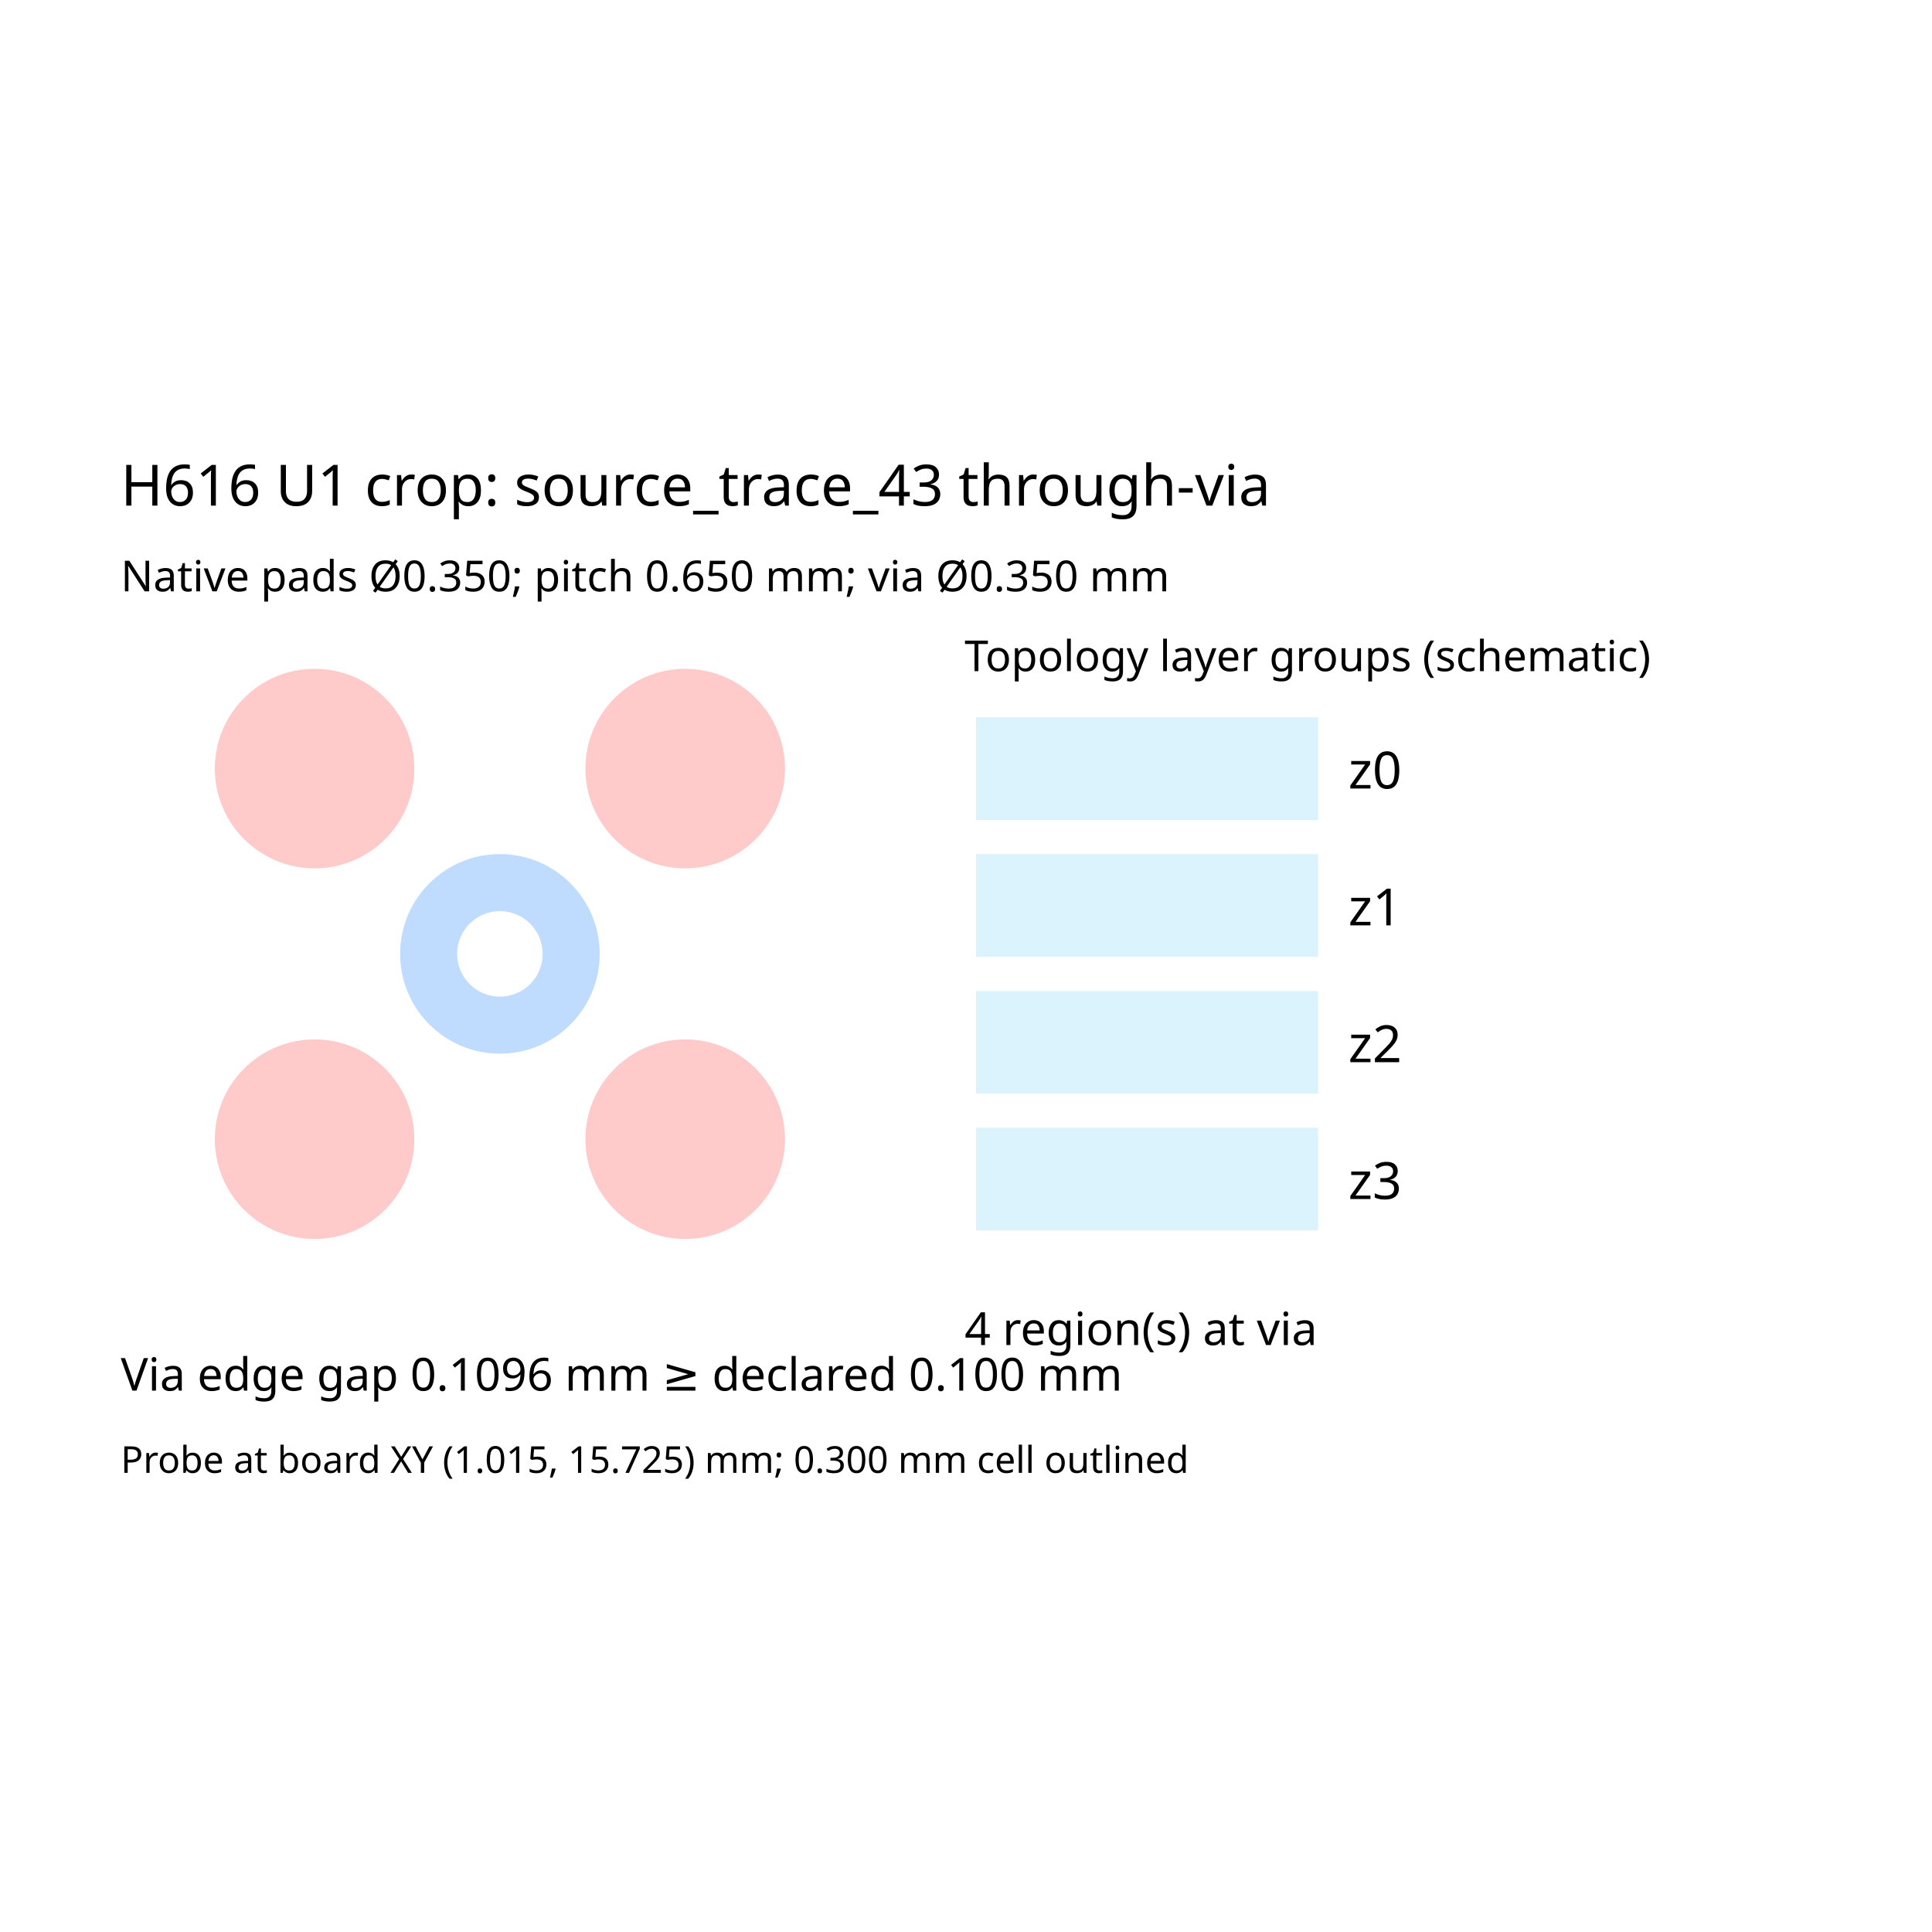
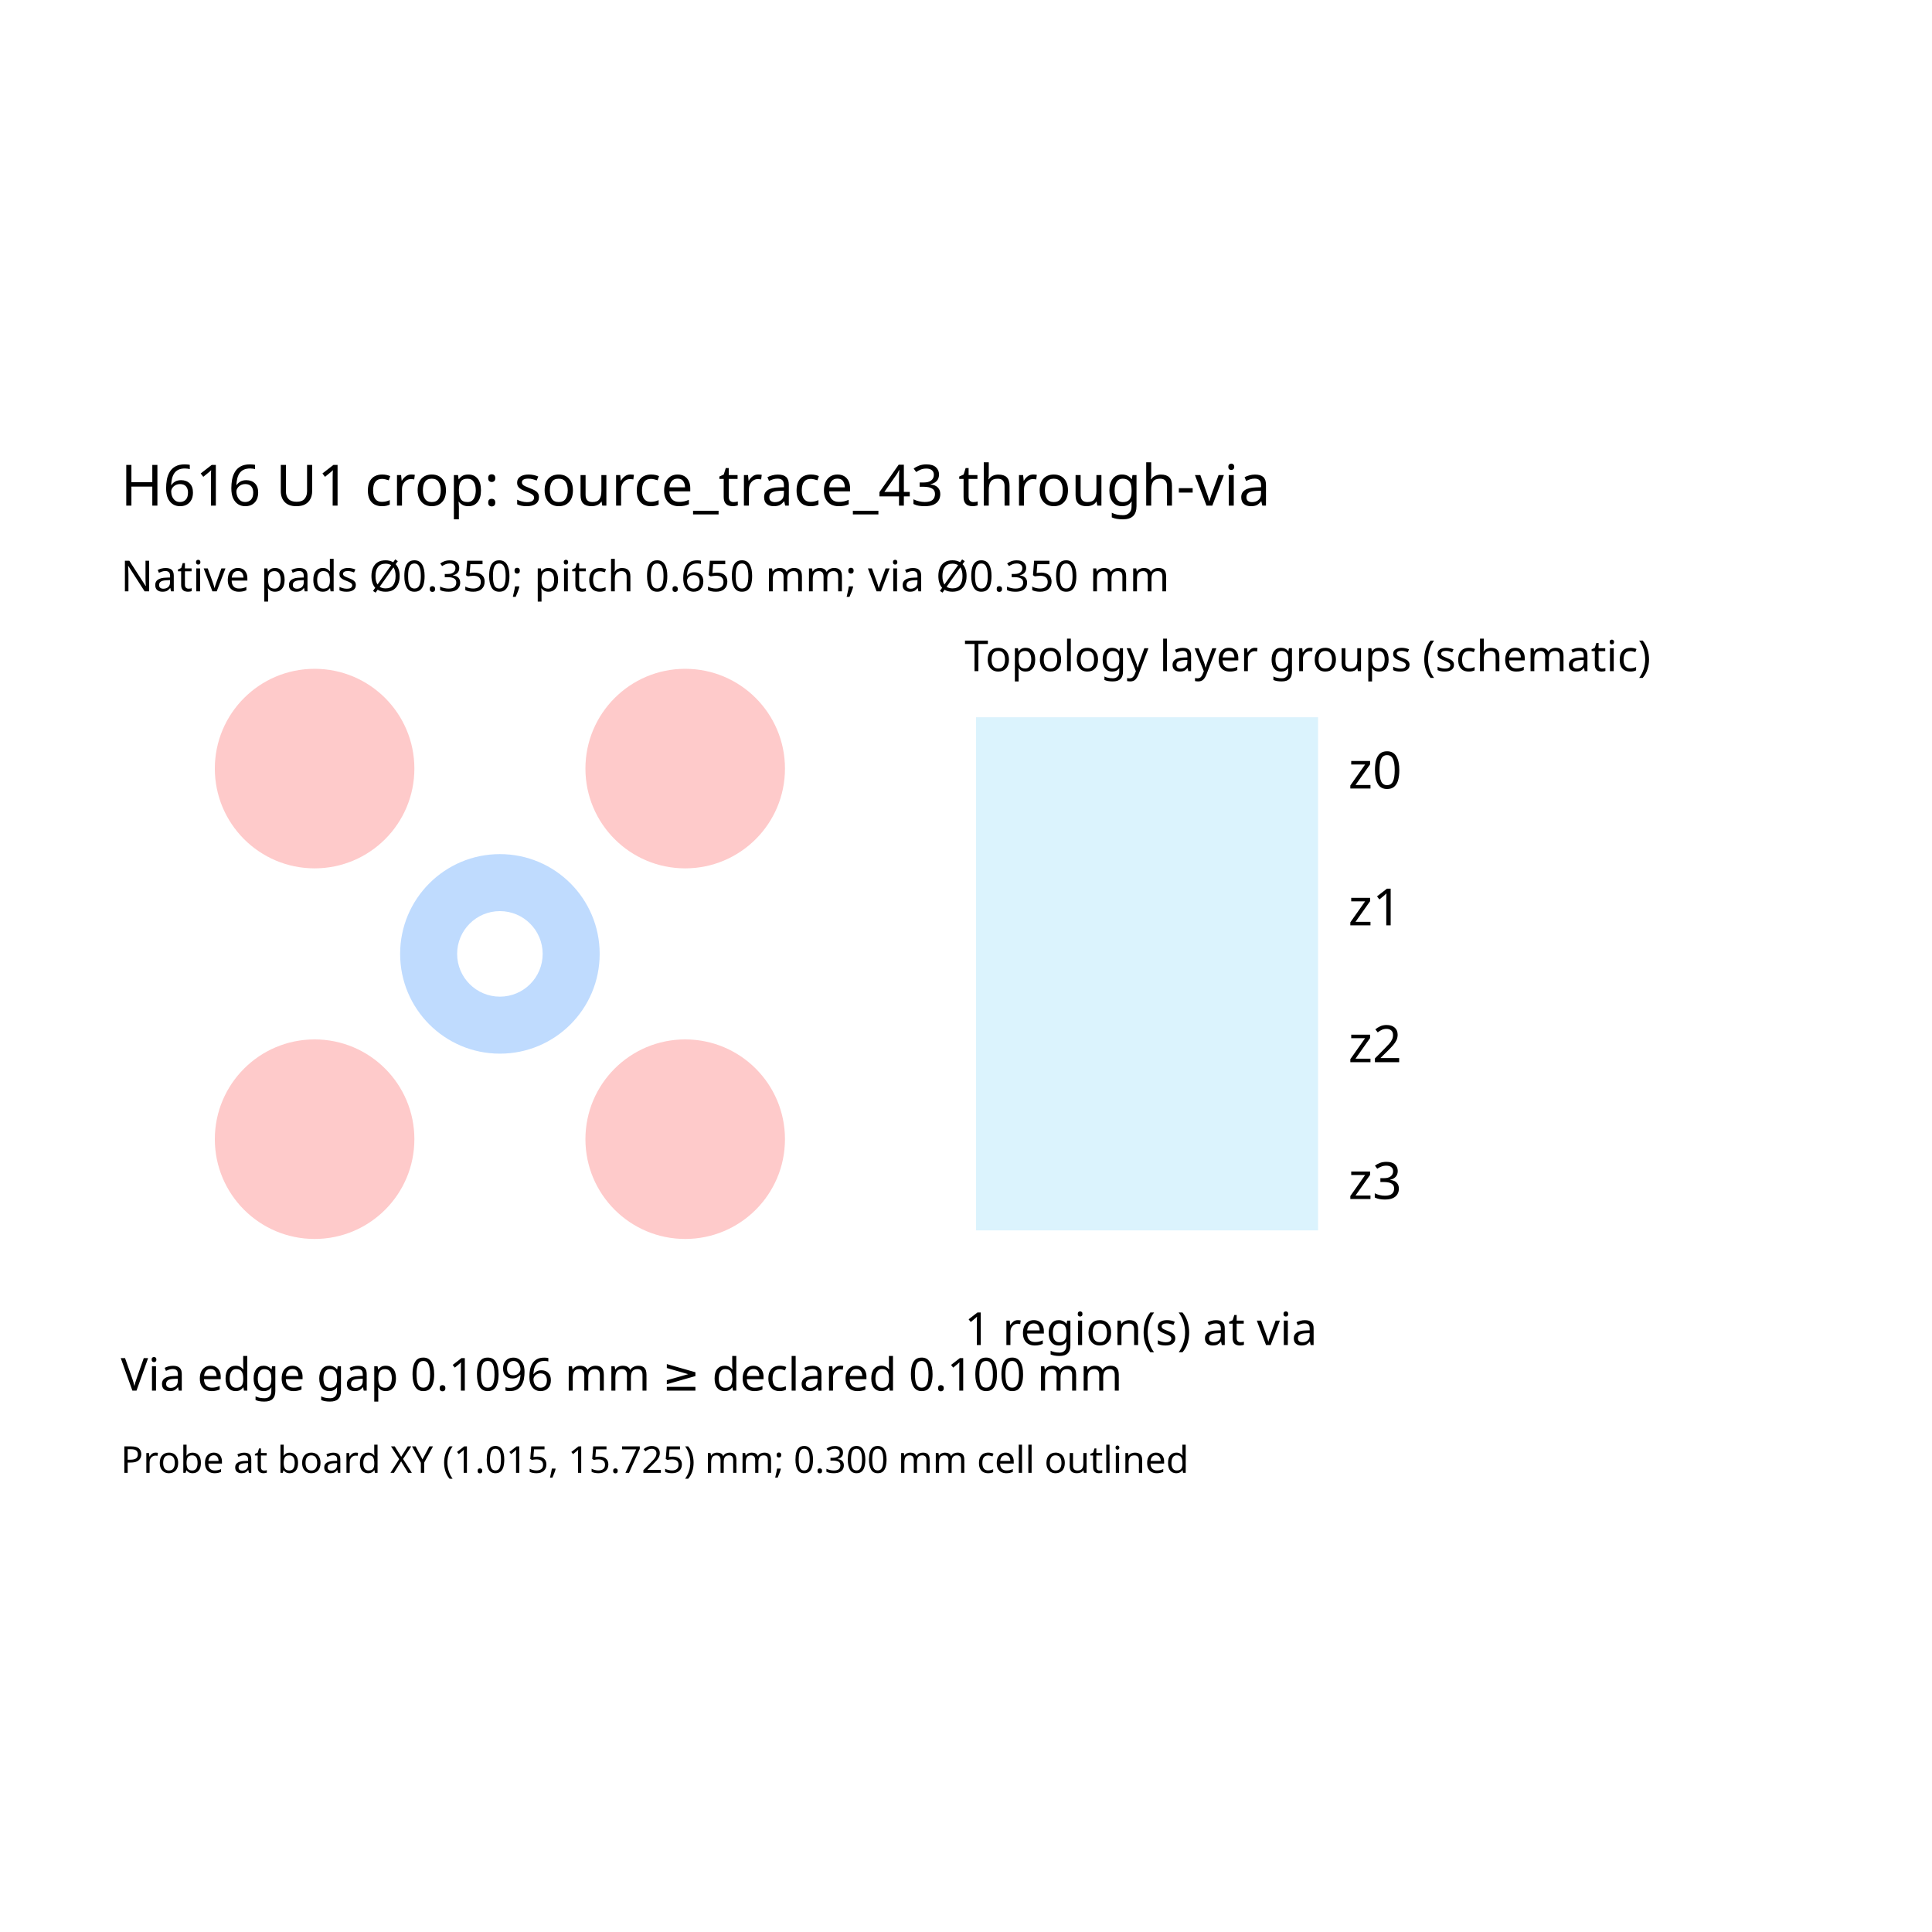
<svg xmlns="http://www.w3.org/2000/svg" width="640" height="640" viewBox="0 0 640 640">
  <rect width="100%" height="100%" fill="white" />
  <g>
    <rect data-type="rect" data-label="" data-x="1.015" data-y="15.725" x="137.268" y="287.656" width="56.661" height="56.661" fill="none" stroke="#94a3b8" stroke-width="0.005" />
  </g>
  <g>
-     <rect data-type="rect" data-label="" data-x="2.15" data-y="16.05" x="323.305" y="237.605" width="113.322" height="33.997" fill="rgba(56,189,248,0.18)" stroke="#0284c7" stroke-width="0.005" />
-   </g>
-   <g>
-     <rect data-type="rect" data-label="" data-x="2.15" data-y="15.81" x="323.305" y="282.934" width="113.322" height="33.997" fill="rgba(56,189,248,0.18)" stroke="#0284c7" stroke-width="0.005" />
-   </g>
-   <g>
-     <rect data-type="rect" data-label="" data-x="2.15" data-y="15.57" x="323.305" y="328.263" width="113.322" height="33.997" fill="rgba(56,189,248,0.18)" stroke="#0284c7" stroke-width="0.005" />
-   </g>
-   <g>
-     <rect data-type="rect" data-label="" data-x="2.15" data-y="15.33" x="323.305" y="373.592" width="113.322" height="33.997" fill="rgba(56,189,248,0.18)" stroke="#0284c7" stroke-width="0.005" />
+     <rect data-type="rect" data-label="" data-x="2.15" data-y="15.690000000000001" x="323.305" y="237.605" width="113.322" height="169.983" fill="rgba(56,189,248,0.18)" stroke="#0284c7" stroke-width="0.005" />
  </g>
  <circle data-type="circle" data-label="" data-x="1.3399999999999972" data-y="16.049999999999997" cx="226.981" cy="254.604" r="33.052" fill="#fecaca" stroke="#dc2626" stroke-width="0.005" />
  <circle data-type="circle" data-label="" data-x="1.3399999999999972" data-y="15.399999999999997" cx="226.981" cy="377.369" r="33.052" fill="#fecaca" stroke="#dc2626" stroke-width="0.005" />
  <circle data-type="circle" data-label="" data-x="0.6899999999999977" data-y="16.049999999999997" cx="104.216" cy="254.604" r="33.052" fill="#fecaca" stroke="#dc2626" stroke-width="0.005" />
  <circle data-type="circle" data-label="" data-x="0.6899999999999977" data-y="15.399999999999997" cx="104.216" cy="377.369" r="33.052" fill="#fecaca" stroke="#dc2626" stroke-width="0.005" />
  <circle data-type="circle" data-label="" data-x="1.015" data-y="15.725" cx="165.599" cy="315.987" r="51.939" fill="none" stroke="#93c5fd" stroke-width="0.005" />
  <circle data-type="circle" data-label="" data-x="1.015" data-y="15.725" cx="165.599" cy="315.987" r="33.052" fill="#bfdbfe" stroke="#2563eb" stroke-width="0.005" />
  <circle data-type="circle" data-label="" data-x="1.015" data-y="15.725" cx="165.599" cy="315.987" r="14.165" fill="white" stroke="#2563eb" stroke-width="0.005" />
  <text data-type="text" data-label="H616 U1 crop: source_trace_43 through-via" data-x="0.35" data-y="16.55" x="40" y="160.169" fill="black" font-size="18.887" font-family="sans-serif" text-anchor="start" dominant-baseline="central">H616 U1 crop: source_trace_43 through-via</text>
  <text data-type="text" data-label="Native pads Ø0.350; pitch 0.650 mm; via Ø0.350 mm" data-x="0.35" data-y="16.39" x="40" y="190.388" fill="black" font-size="14.165" font-family="sans-serif" text-anchor="start" dominant-baseline="central">Native pads Ø0.350; pitch 0.650 mm; via Ø0.350 mm</text>
  <text data-type="text" data-label="Via edge gap 0.1096 mm ≥ declared 0.100 mm" data-x="0.35" data-y="14.99" x="40" y="454.806" fill="black" font-size="15.11" font-family="sans-serif" text-anchor="start" dominant-baseline="central">Via edge gap 0.1096 mm ≥ declared 0.100 mm</text>
  <text data-type="text" data-label="Probe at board XY (1.015, 15.725) mm; 0.300 mm cell outlined" data-x="0.35" data-y="14.84" x="40" y="483.137" fill="black" font-size="12.277" font-family="sans-serif" text-anchor="start" dominant-baseline="central">Probe at board XY (1.015, 15.725) mm; 0.300 mm cell outlined</text>
  <text data-type="text" data-label="Topology layer groups (schematic)" data-x="1.83" data-y="16.25" x="319.528" y="216.83" fill="black" font-size="14.165" font-family="sans-serif" text-anchor="start" dominant-baseline="central">Topology layer groups (schematic)</text>
  <text data-type="text" data-label="z0" data-x="2.55" data-y="16.05" x="455.514" y="254.604" fill="black" font-size="16.998" font-family="sans-serif" text-anchor="middle" dominant-baseline="central">z0</text>
  <text data-type="text" data-label="z1" data-x="2.55" data-y="15.81" x="455.514" y="299.933" fill="black" font-size="16.998" font-family="sans-serif" text-anchor="middle" dominant-baseline="central">z1</text>
  <text data-type="text" data-label="z2" data-x="2.55" data-y="15.57" x="455.514" y="345.261" fill="black" font-size="16.998" font-family="sans-serif" text-anchor="middle" dominant-baseline="central">z2</text>
  <text data-type="text" data-label="z3" data-x="2.55" data-y="15.33" x="455.514" y="390.59" fill="black" font-size="16.998" font-family="sans-serif" text-anchor="middle" dominant-baseline="central">z3</text>
-   <text data-type="text" data-label="4 region(s) at via" data-x="1.83" data-y="15.07" x="319.528" y="439.696" fill="black" font-size="15.11" font-family="sans-serif" text-anchor="start" dominant-baseline="central">4 region(s) at via</text>
+   <text data-type="text" data-label="1 region(s) at via" data-x="1.83" data-y="15.07" x="319.528" y="439.696" fill="black" font-size="15.11" font-family="sans-serif" text-anchor="start" dominant-baseline="central">1 region(s) at via</text>
  <g id="crosshair" style="display: none">
    <line id="crosshair-h" y1="0" y2="640" stroke="#666" stroke-width="0.5" />
    <line id="crosshair-v" x1="0" x2="640" stroke="#666" stroke-width="0.5" />
    <text id="coordinates" font-family="monospace" font-size="12" fill="#666" />
  </g>
</svg>
